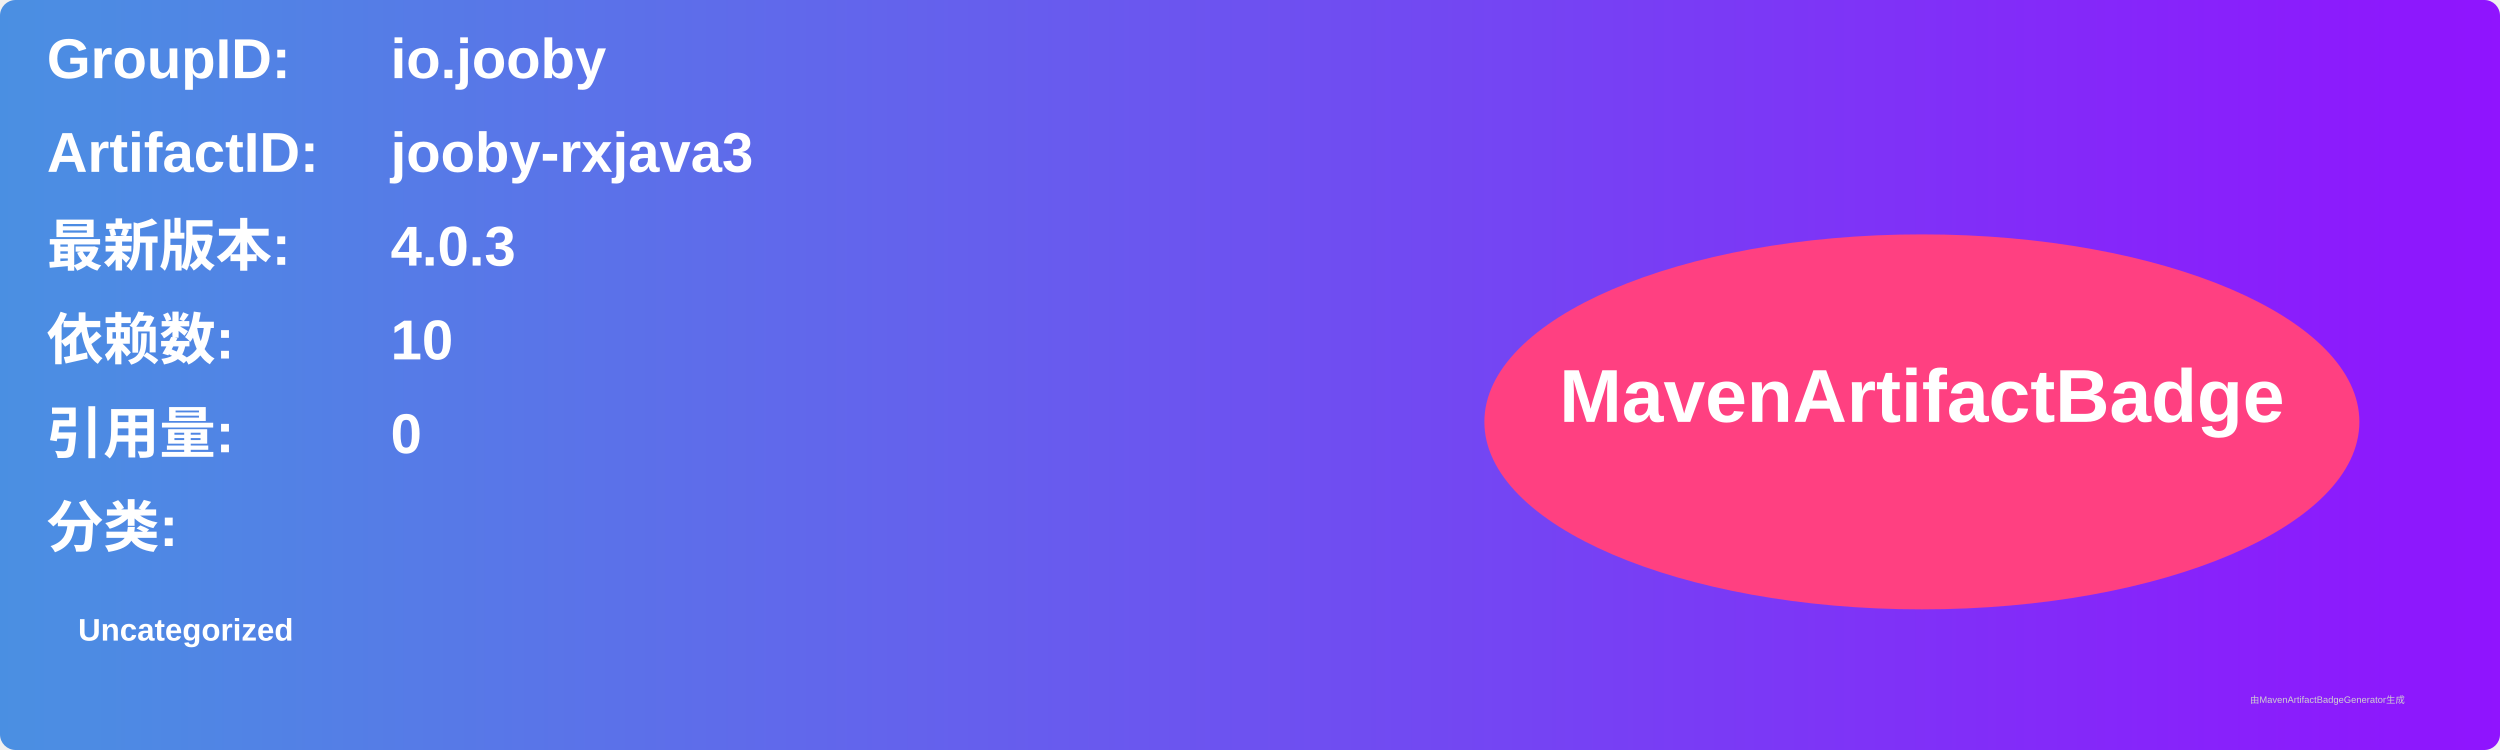
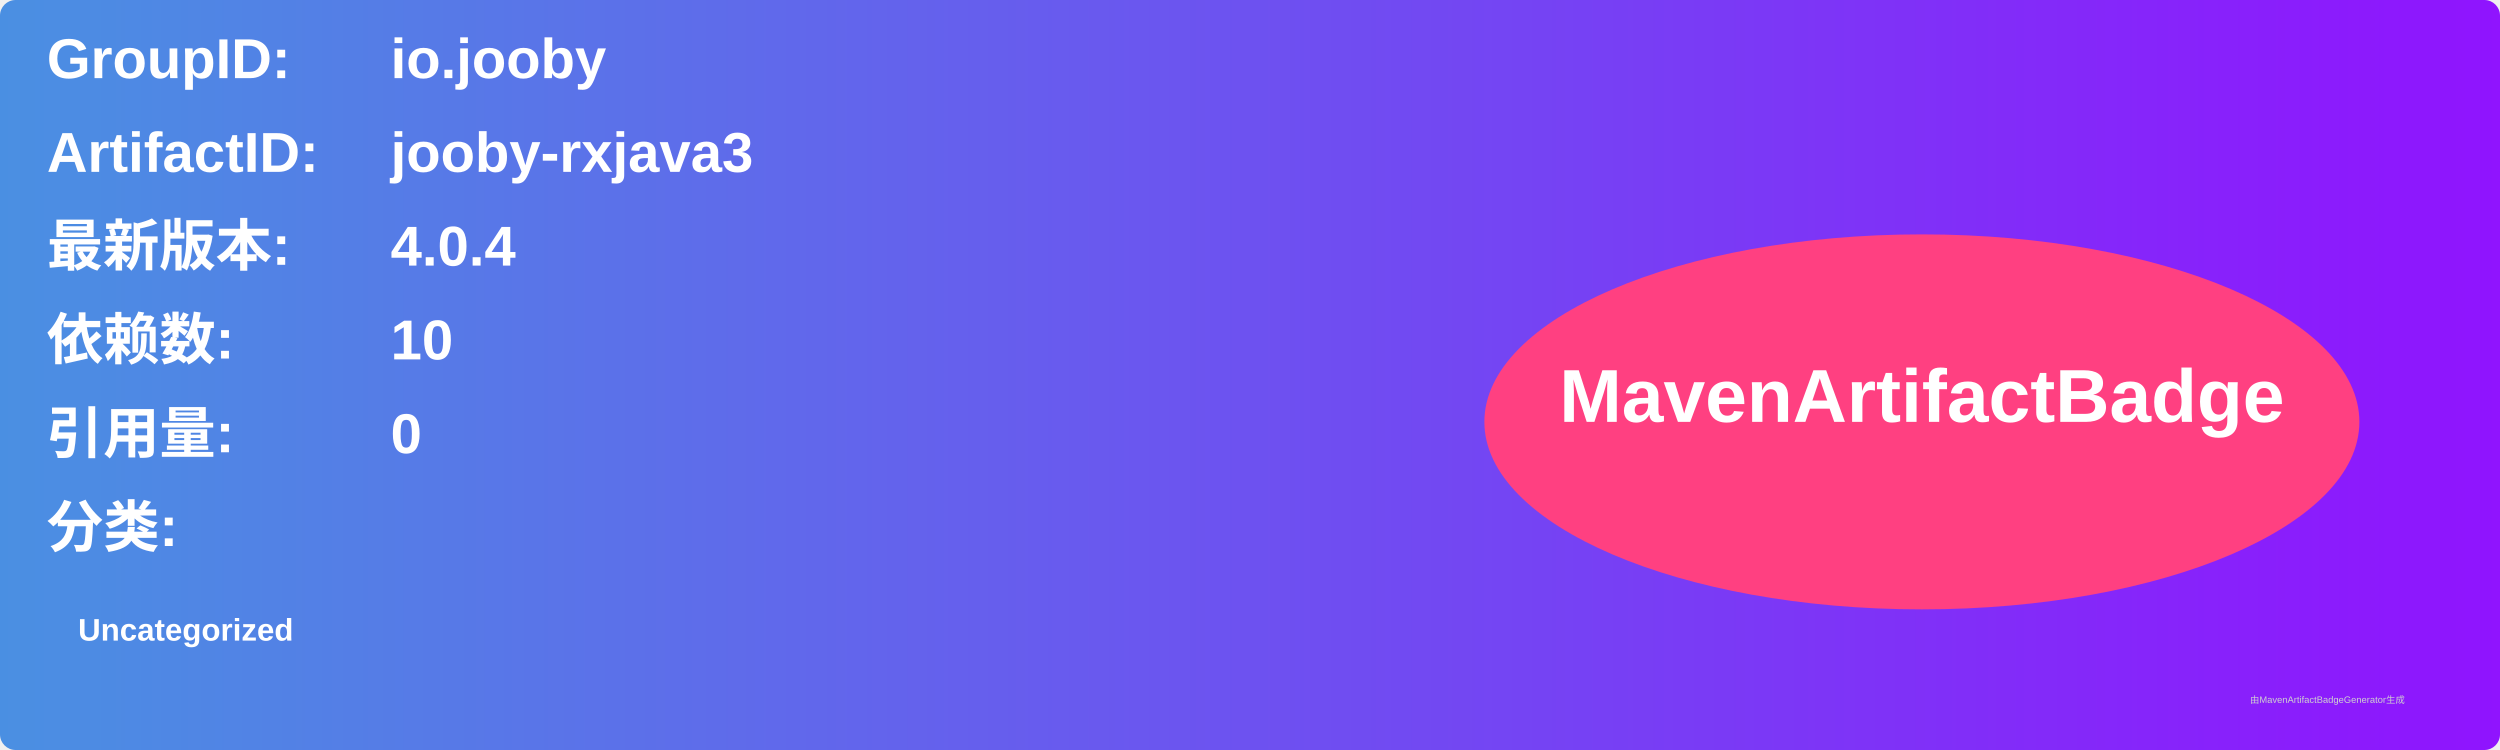
<svg xmlns="http://www.w3.org/2000/svg" width="800" height="240" viewBox="0 0 800 240">
  <linearGradient id="grad" x1="0%" y1="0%" x2="100%" y2="0%">
    <stop offset="0%" stop-color="#4a90e2" />
    <stop offset="100%" stop-color="#9013fe" />
  </linearGradient>
  <rect width="100%" height="100%" rx="5" ry="5" fill="url(#grad)" />
  <g transform="translate(15, 15)">
    <text x="0" y="10" font-family="Arial" font-size="18" fill="white" font-weight="bold" width="260">GroupID:</text>
    <text x="110" y="10" font-family="Arial" font-size="18" fill="white" font-weight="bold" width="460">io.jooby</text>
    <text x="0" y="40" font-family="Arial" font-size="18" fill="white" font-weight="bold" width="260">ArtifactID:</text>
    <text x="110" y="40" font-family="Arial" font-size="18" fill="white" font-weight="bold" width="460">jooby-rxjava3</text>
    <text x="0" y="70" font-family="Arial" font-size="18" fill="white" font-weight="bold">最新版本:</text>
    <text x="110" y="70" font-family="Arial" font-size="18" fill="white" font-weight="bold">
-       <tspan font-weight="bold">4.0.3</tspan>
+       <tspan font-weight="bold">4.0.4</tspan>
    </text>
    <text x="0" y="100" font-family="Arial" font-size="18" fill="white" font-weight="bold">依赖数: </text>
    <text x="110" y="100" font-family="Arial" font-size="18" fill="white">
      <tspan font-weight="bold">10</tspan>
    </text>
    <text x="0" y="130" font-family="Arial" font-size="18" fill="white" font-weight="bold">引用量: </text>
    <text x="110" y="130" font-family="Arial" font-size="18" fill="white">
      <tspan font-weight="bold">0</tspan>
    </text>
    <text x="0" y="160" font-family="Arial" font-size="18" fill="white" font-weight="bold">分类:</text>
    <text x="10" y="190" font-family="Arial" font-size="10" fill="white">
      <tspan font-weight="bold">Uncategorized</tspan>
    </text>
    <ellipse cx="600" cy="120" rx="140" ry="60" fill="#ff4081" />
    <text x="600" y="120" text-anchor="middle" font-family="Arial" font-size="24" fill="white" font-weight="bold">MavenArtifactBadge</text>
  </g>
  <text x="720" y="225" font-family="Arial" font-size="3" fill="#d0d0d0">由MavenArtifactBadgeGenerator生成</text>
</svg>
